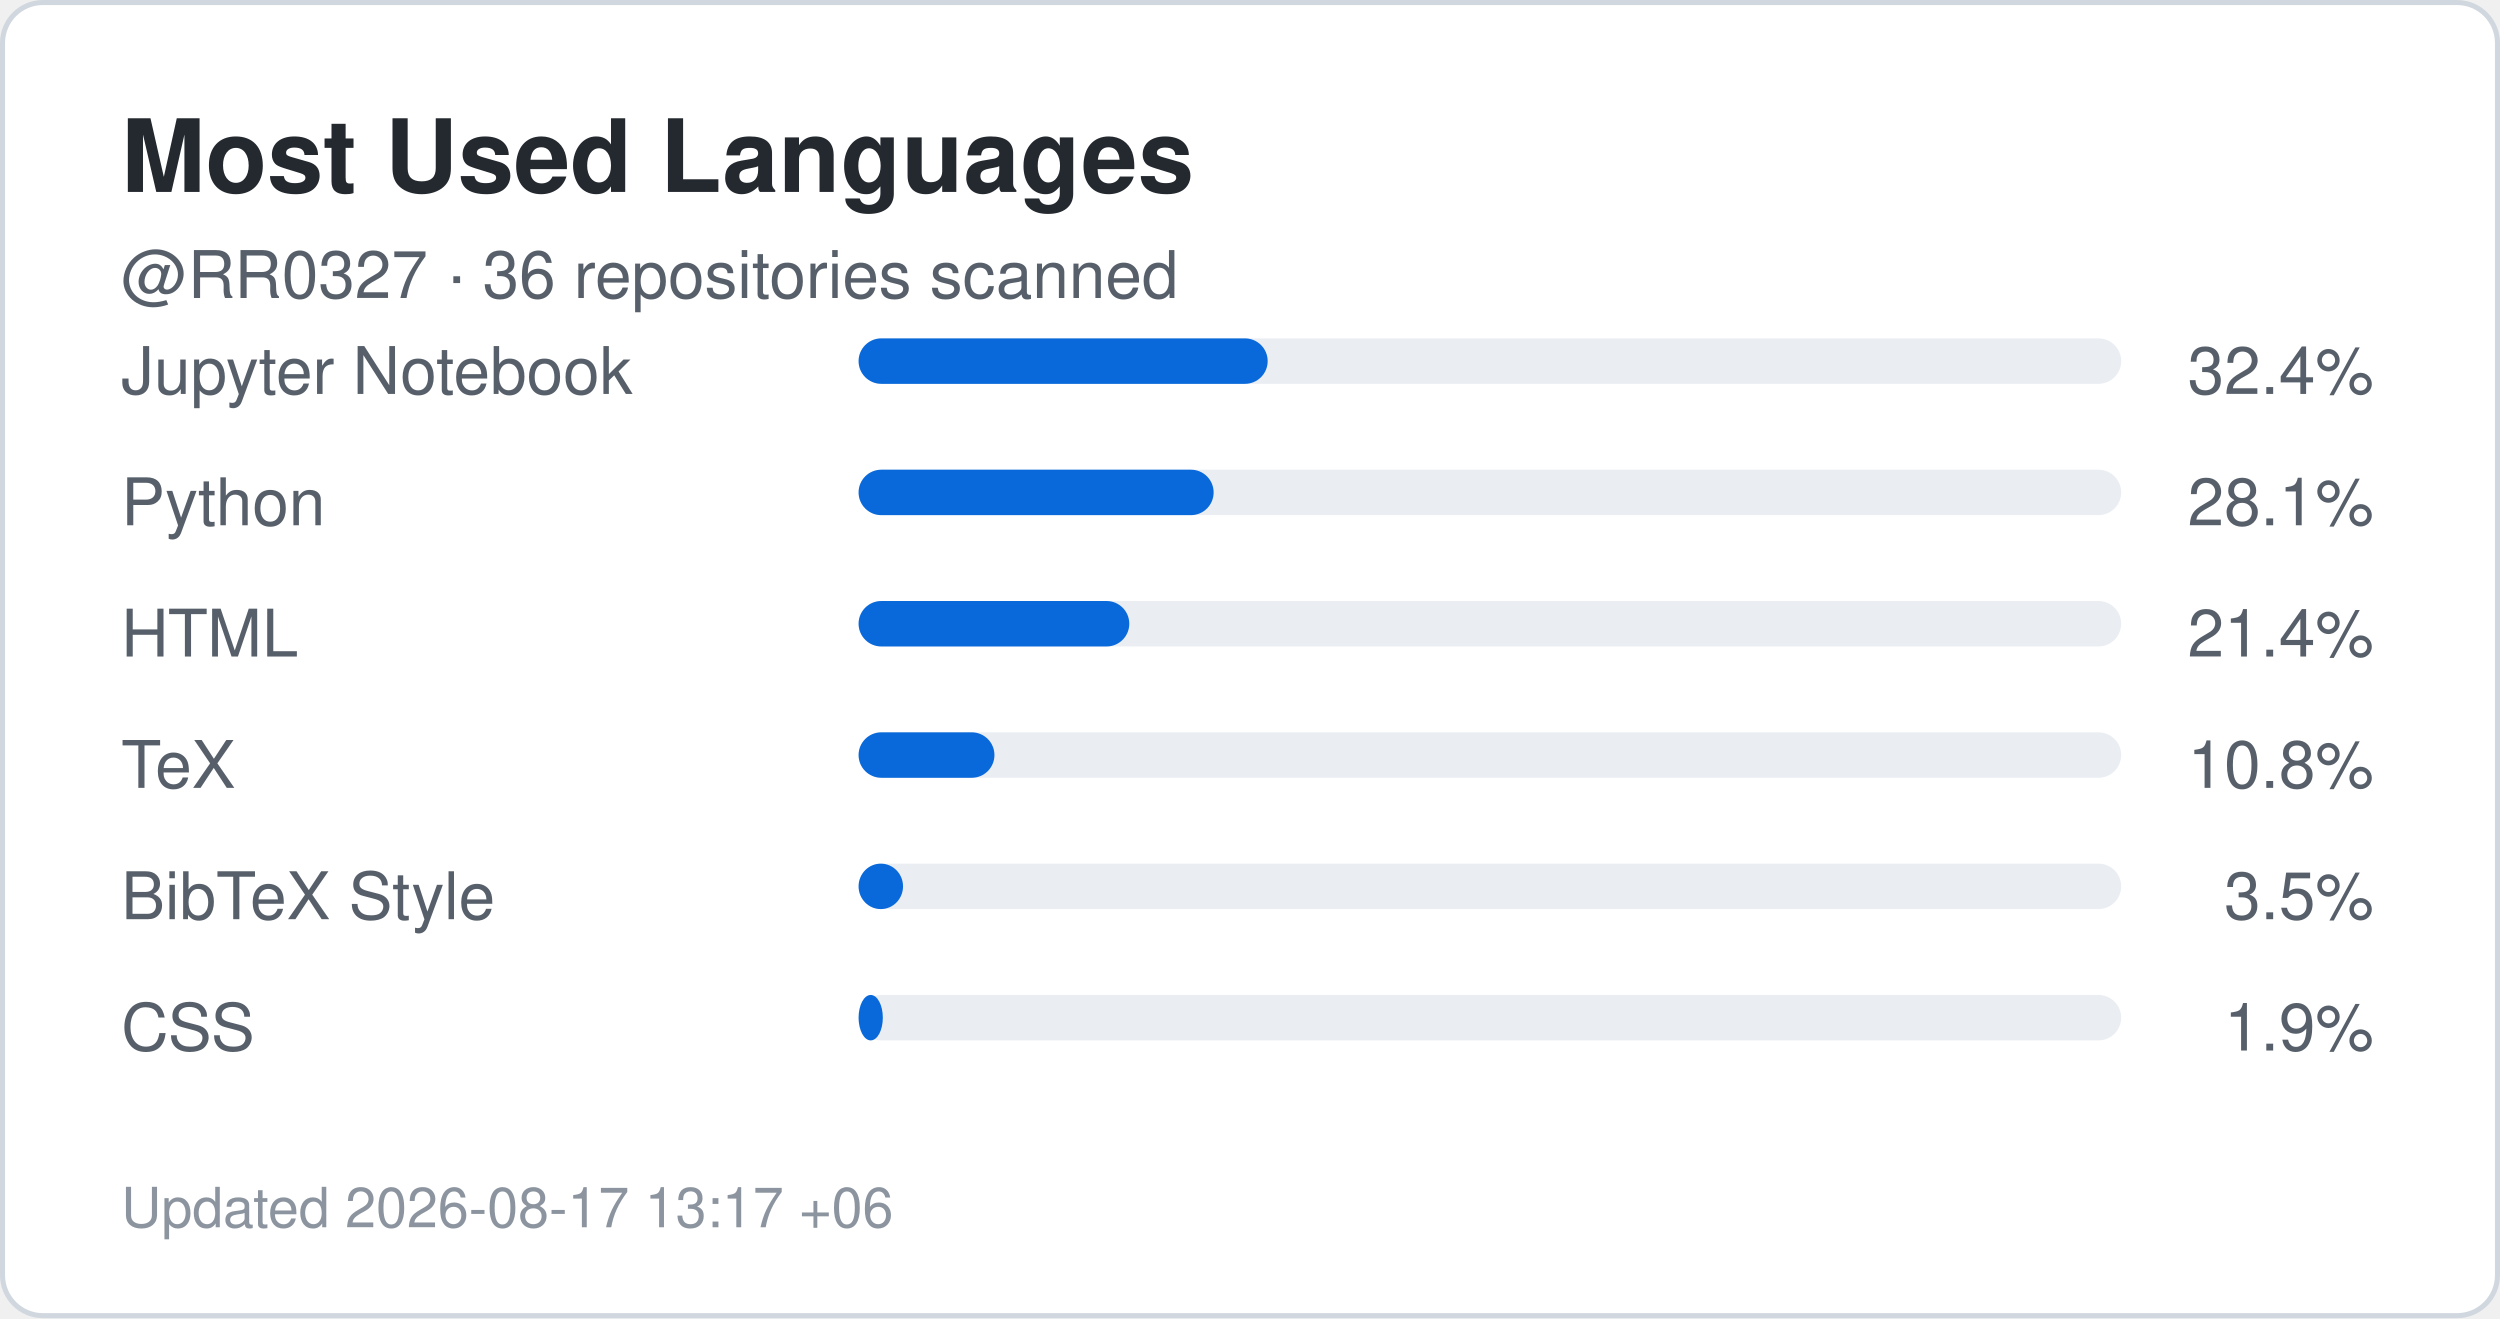
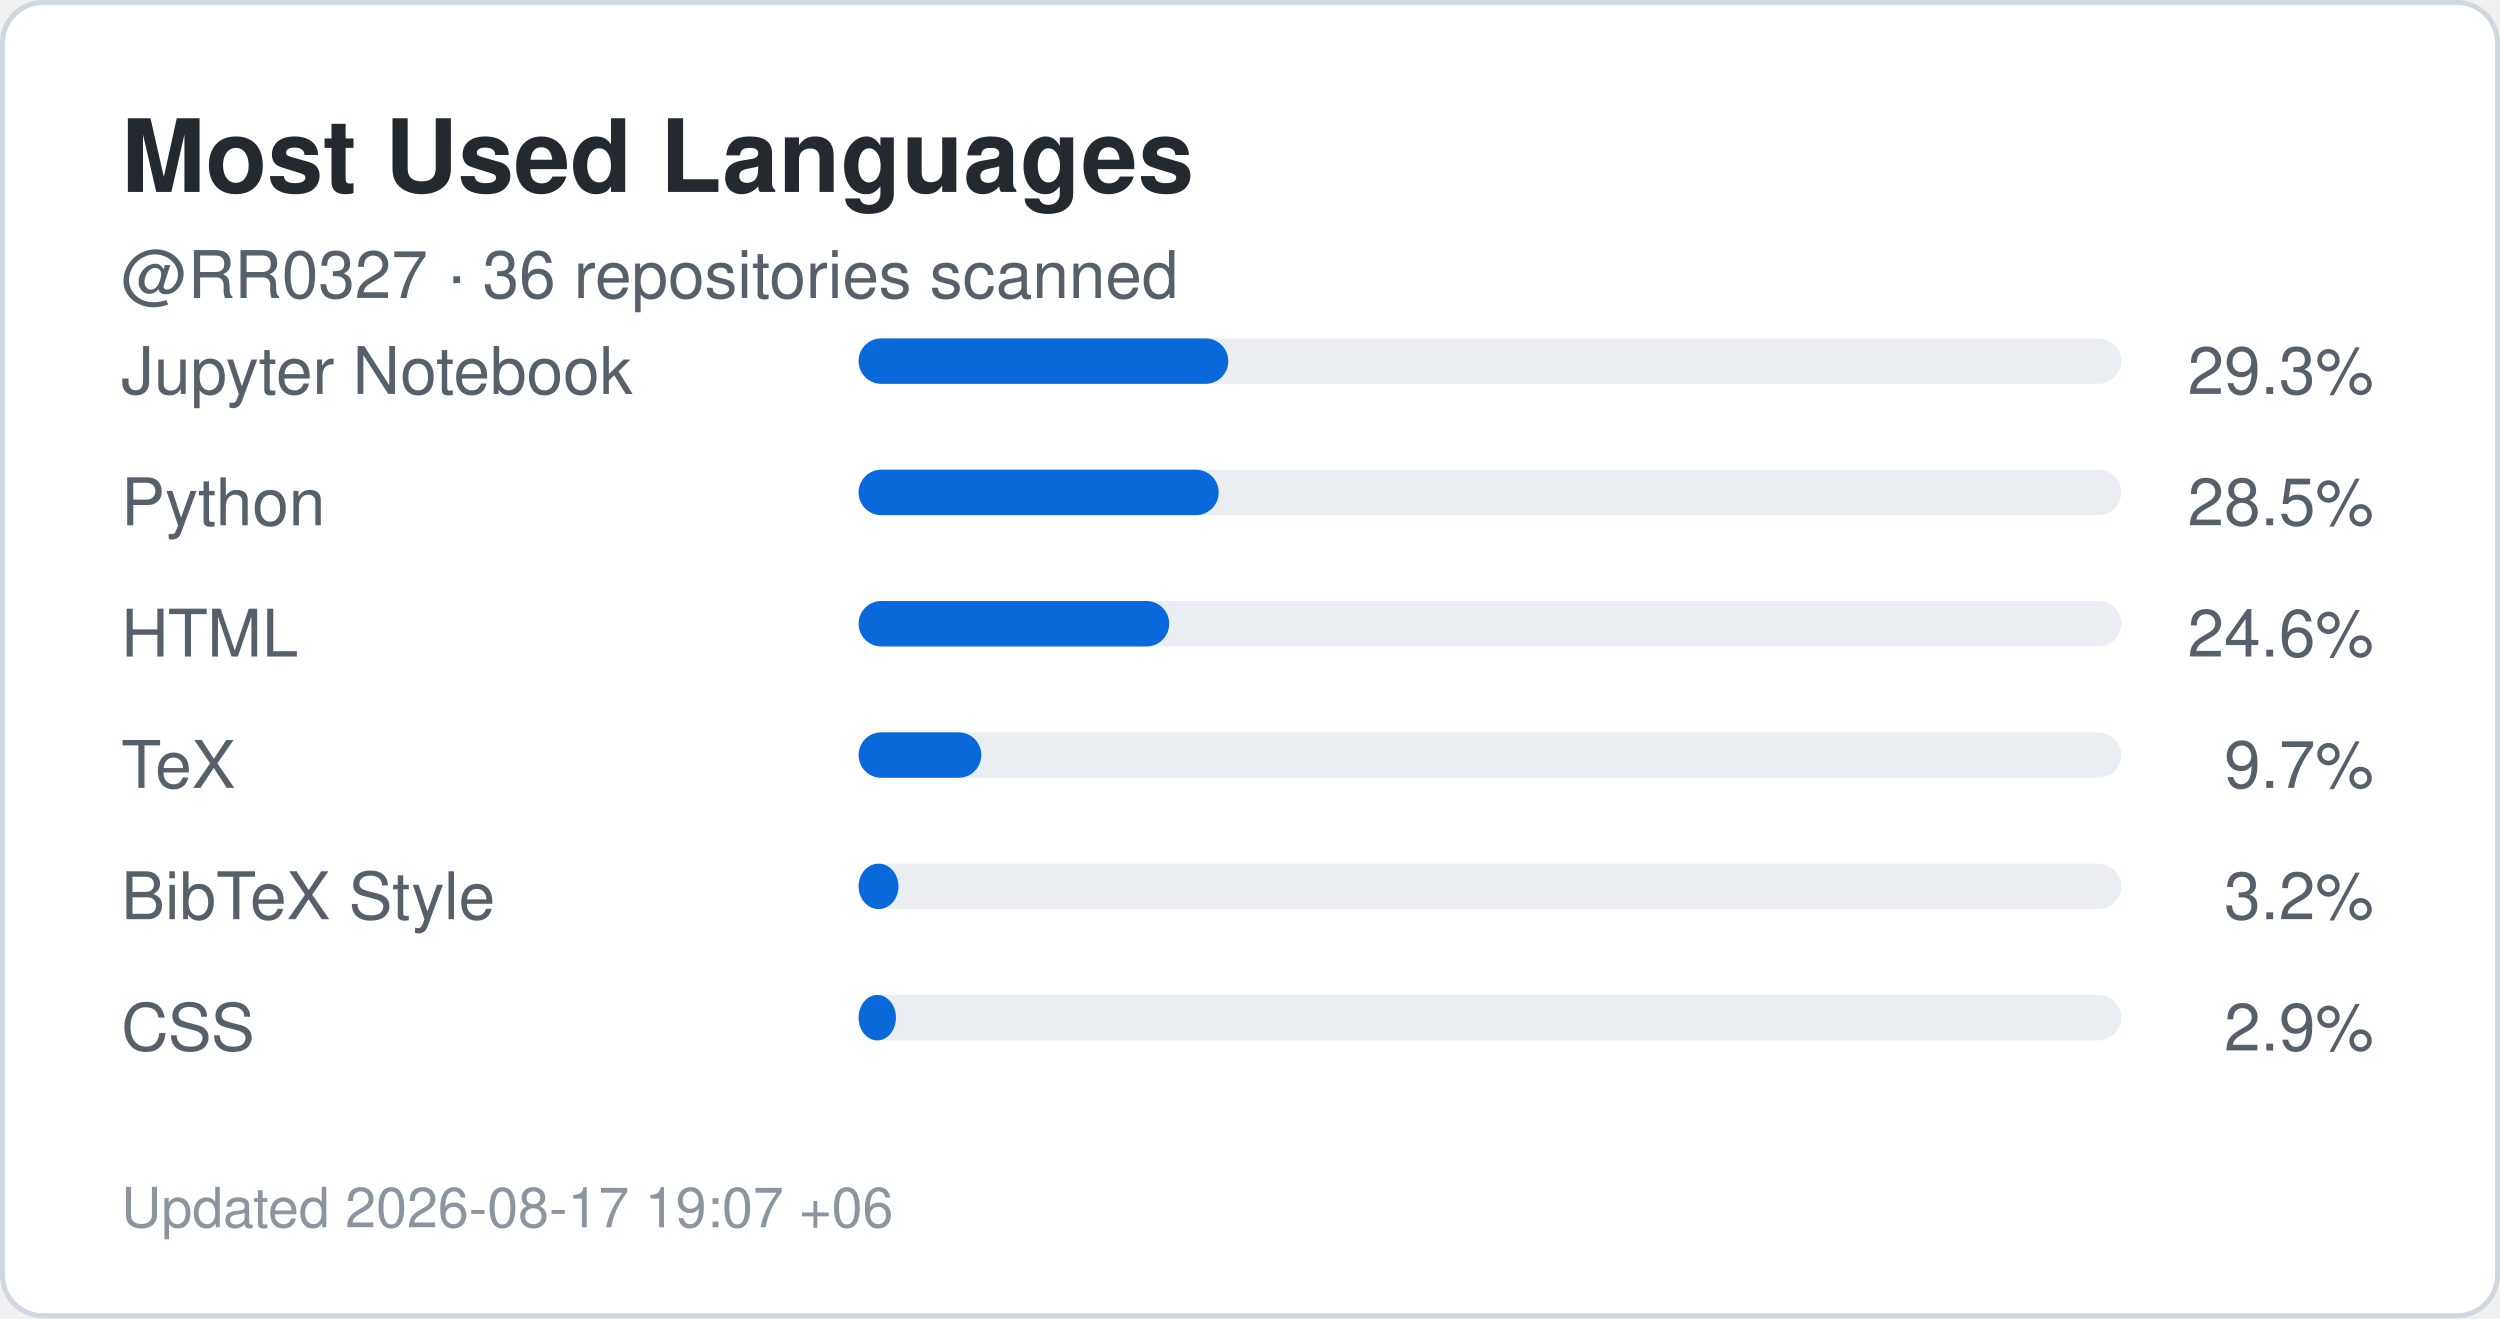
<svg xmlns="http://www.w3.org/2000/svg" width="495" height="261" viewBox="0 0 495 261" role="img" aria-label="Top languages for RR0327">
  <rect x="0.5" y="0.5" width="494" height="260" rx="8" fill="#ffffff" stroke="#d0d7de" />
  <style>
    .title {
      font: 700 20px -apple-system,BlinkMacSystemFont,"Segoe UI",Helvetica,Arial,sans-serif;
      fill: #24292f;
    }
    .label {
      font: 500 13px -apple-system,BlinkMacSystemFont,"Segoe UI",Helvetica,Arial,sans-serif;
      fill: #57606a;
    }
    .value {
      font: 700 22px -apple-system,BlinkMacSystemFont,"Segoe UI",Helvetica,Arial,sans-serif;
      fill: #0969da;
    }
    .small {
      font: 400 11px -apple-system,BlinkMacSystemFont,"Segoe UI",Helvetica,Arial,sans-serif;
      fill: #8c959f;
    }
  </style>
  <text x="24" y="38" class="title">Most Used Languages</text>
  <text x="24" y="59" class="label">
    @RR0327 · 36 repositories scanned
  </text>
  <text x="24" y="78" class="label">Jupyter Notebook</text>
  <rect x="170" y="67" width="250" height="9" rx="4.5" fill="#eaeef2" />
-   <rect x="170" y="67" width="81.0" height="9" rx="4.5" fill="#0969da" />
+   <rect x="170" y="67" width="73.2" height="9" rx="4.5" fill="#0969da" />
  <text x="470" y="78" text-anchor="end" class="label">
-     32.4%
+     29.3%
  </text>
  <text x="24" y="104" class="label">Python</text>
  <rect x="170" y="93" width="250" height="9" rx="4.5" fill="#eaeef2" />
-   <rect x="170" y="93" width="70.3" height="9" rx="4.5" fill="#0969da" />
+   <rect x="170" y="93" width="71.3" height="9" rx="4.5" fill="#0969da" />
  <text x="470" y="104" text-anchor="end" class="label">
-     28.1%
+     28.5%
  </text>
  <text x="24" y="130" class="label">HTML</text>
  <rect x="170" y="119" width="250" height="9" rx="4.5" fill="#eaeef2" />
-   <rect x="170" y="119" width="53.6" height="9" rx="4.5" fill="#0969da" />
+   <rect x="170" y="119" width="61.5" height="9" rx="4.5" fill="#0969da" />
  <text x="470" y="130" text-anchor="end" class="label">
-     21.4%
+     24.6%
  </text>
  <text x="24" y="156" class="label">TeX</text>
  <rect x="170" y="145" width="250" height="9" rx="4.5" fill="#eaeef2" />
-   <rect x="170" y="145" width="26.9" height="9" rx="4.5" fill="#0969da" />
+   <rect x="170" y="145" width="24.3" height="9" rx="4.5" fill="#0969da" />
  <text x="470" y="156" text-anchor="end" class="label">
-     10.8%
+     9.7%
  </text>
  <text x="24" y="182" class="label">BibTeX Style</text>
  <rect x="170" y="171" width="250" height="9" rx="4.5" fill="#eaeef2" />
-   <rect x="170" y="171" width="8.8" height="9" rx="4.5" fill="#0969da" />
+   <rect x="170" y="171" width="7.9" height="9" rx="4.5" fill="#0969da" />
  <text x="470" y="182" text-anchor="end" class="label">
-     3.5%
+     3.2%
  </text>
  <text x="24" y="208" class="label">CSS</text>
  <rect x="170" y="197" width="250" height="9" rx="4.5" fill="#eaeef2" />
-   <rect x="170" y="197" width="4.8" height="9" rx="4.5" fill="#0969da" />
+   <rect x="170" y="197" width="7.4" height="9" rx="4.5" fill="#0969da" />
  <text x="470" y="208" text-anchor="end" class="label">
-     1.9%
+     2.9%
  </text>
  <text x="24" y="243" class="small">
-     Updated 2026-08-17 13:17 +06
+     Updated 2026-08-17 19:07 +06
  </text>
</svg>
